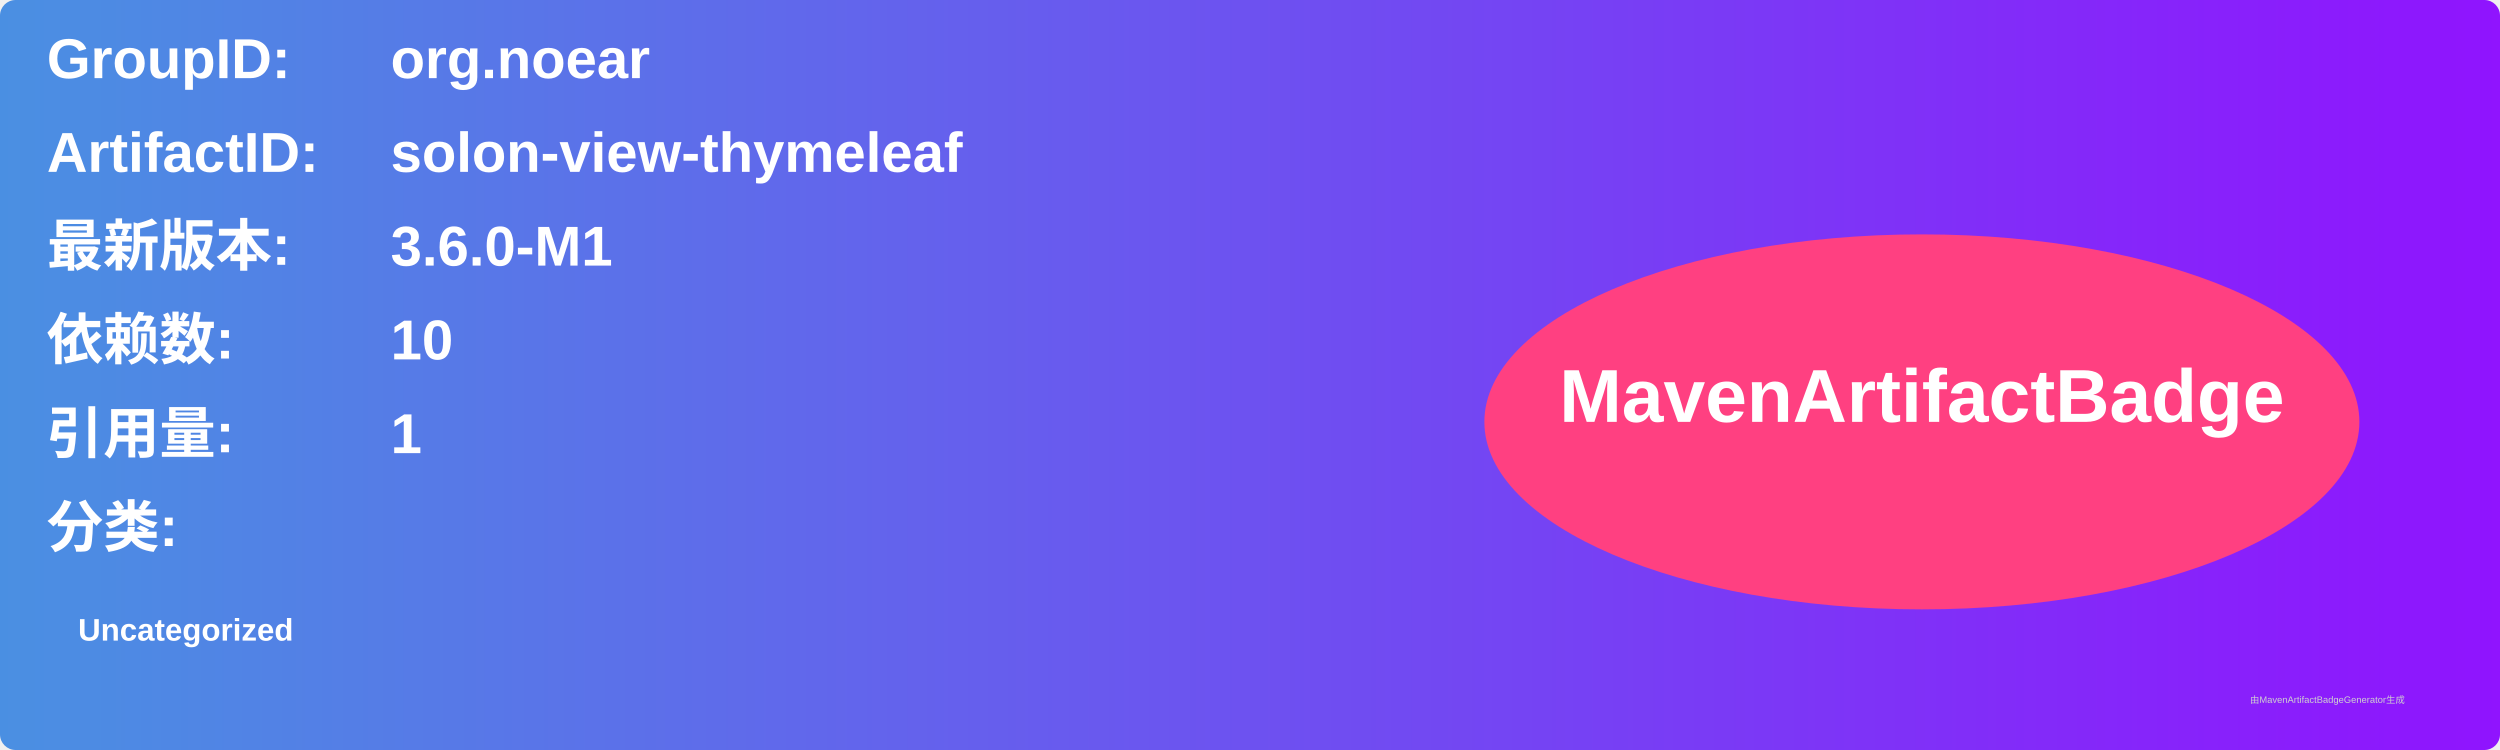
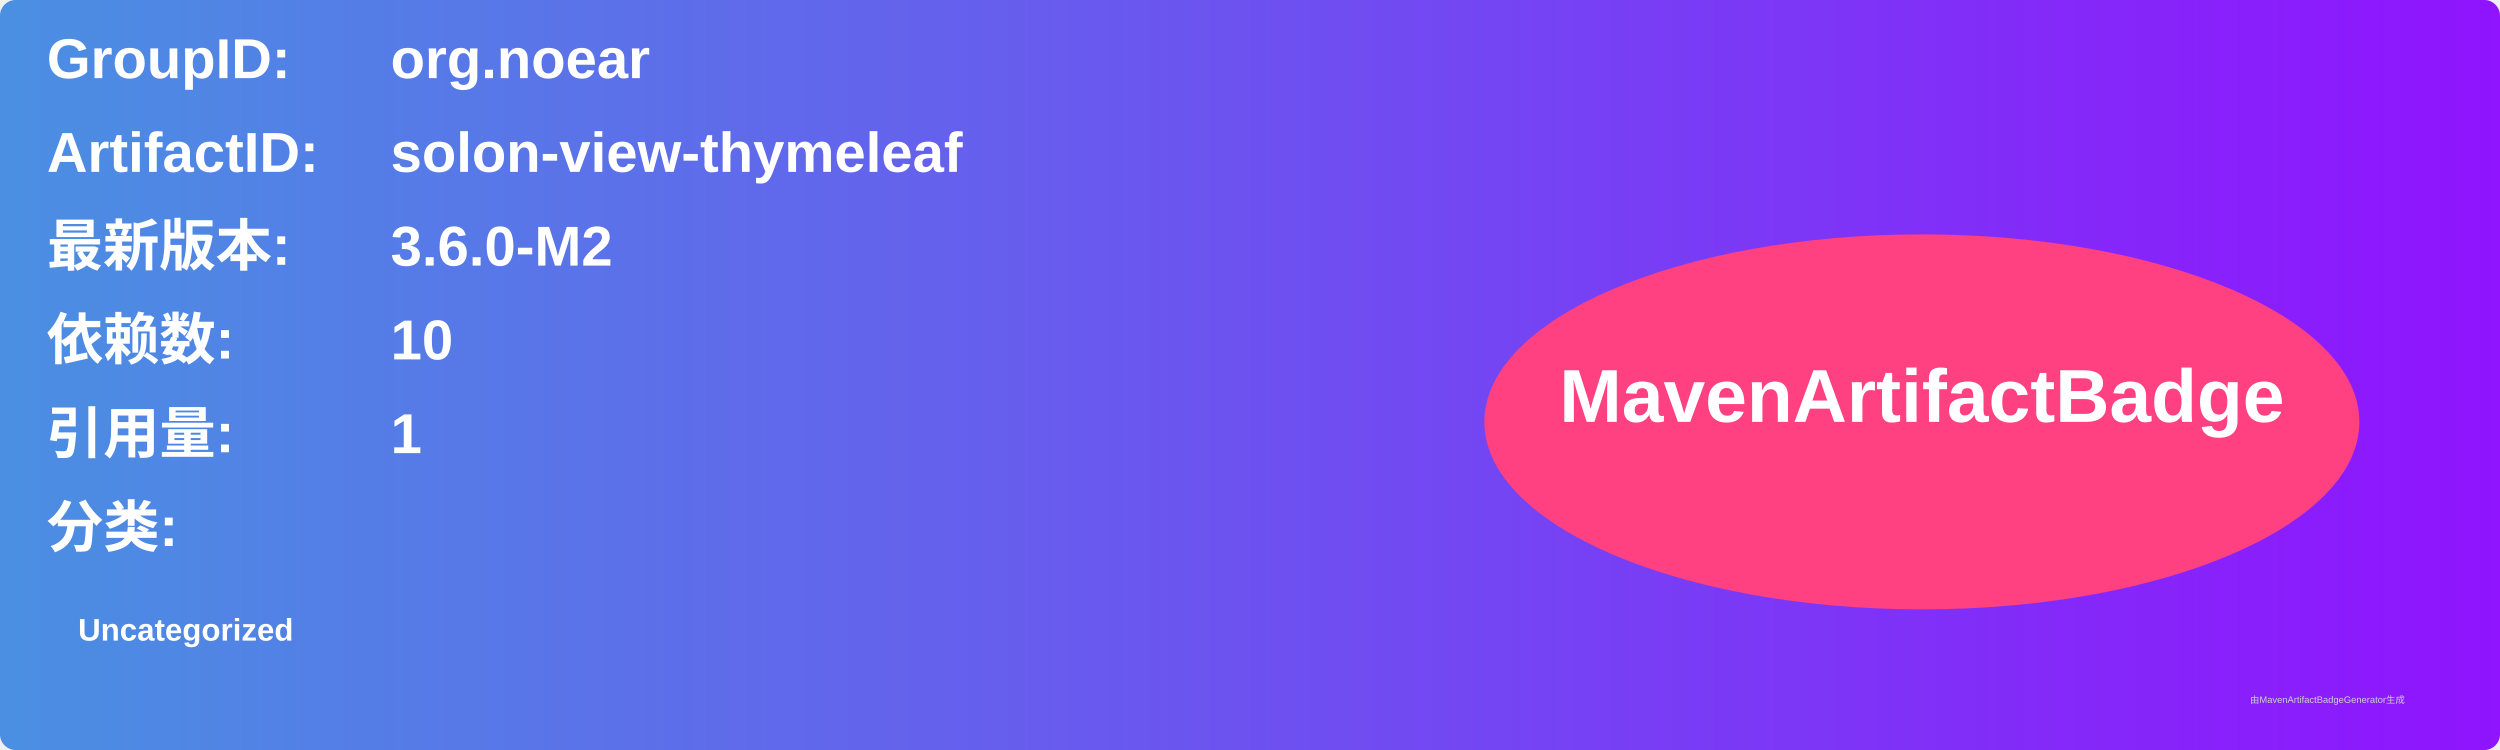
<svg xmlns="http://www.w3.org/2000/svg" width="800" height="240" viewBox="0 0 800 240">
  <linearGradient id="grad" x1="0%" y1="0%" x2="100%" y2="0%">
    <stop offset="0%" stop-color="#4a90e2" />
    <stop offset="100%" stop-color="#9013fe" />
  </linearGradient>
  <rect width="100%" height="100%" rx="5" ry="5" fill="url(#grad)" />
  <g transform="translate(15, 15)">
    <text x="0" y="10" font-family="Arial" font-size="18" fill="white" font-weight="bold" width="260">GroupID:</text>
    <text x="110" y="10" font-family="Arial" font-size="18" fill="white" font-weight="bold" width="460">org.noear</text>
    <text x="0" y="40" font-family="Arial" font-size="18" fill="white" font-weight="bold" width="260">ArtifactID:</text>
    <text x="110" y="40" font-family="Arial" font-size="18" fill="white" font-weight="bold" width="460">solon-view-thymeleaf</text>
    <text x="0" y="70" font-family="Arial" font-size="18" fill="white" font-weight="bold">最新版本:</text>
    <text x="110" y="70" font-family="Arial" font-size="18" fill="white" font-weight="bold">
-       <tspan font-weight="bold">3.6.0-M1</tspan>
+       <tspan font-weight="bold">3.6.0-M2</tspan>
    </text>
    <text x="0" y="100" font-family="Arial" font-size="18" fill="white" font-weight="bold">依赖数: </text>
    <text x="110" y="100" font-family="Arial" font-size="18" fill="white">
      <tspan font-weight="bold">10</tspan>
    </text>
    <text x="0" y="130" font-family="Arial" font-size="18" fill="white" font-weight="bold">引用量: </text>
    <text x="110" y="130" font-family="Arial" font-size="18" fill="white">
      <tspan font-weight="bold">1</tspan>
    </text>
    <text x="0" y="160" font-family="Arial" font-size="18" fill="white" font-weight="bold">分类:</text>
    <text x="10" y="190" font-family="Arial" font-size="10" fill="white">
      <tspan font-weight="bold">Uncategorized</tspan>
    </text>
    <ellipse cx="600" cy="120" rx="140" ry="60" fill="#ff4081" />
    <text x="600" y="120" text-anchor="middle" font-family="Arial" font-size="24" fill="white" font-weight="bold">MavenArtifactBadge</text>
  </g>
  <text x="720" y="225" font-family="Arial" font-size="3" fill="#d0d0d0">由MavenArtifactBadgeGenerator生成</text>
</svg>
